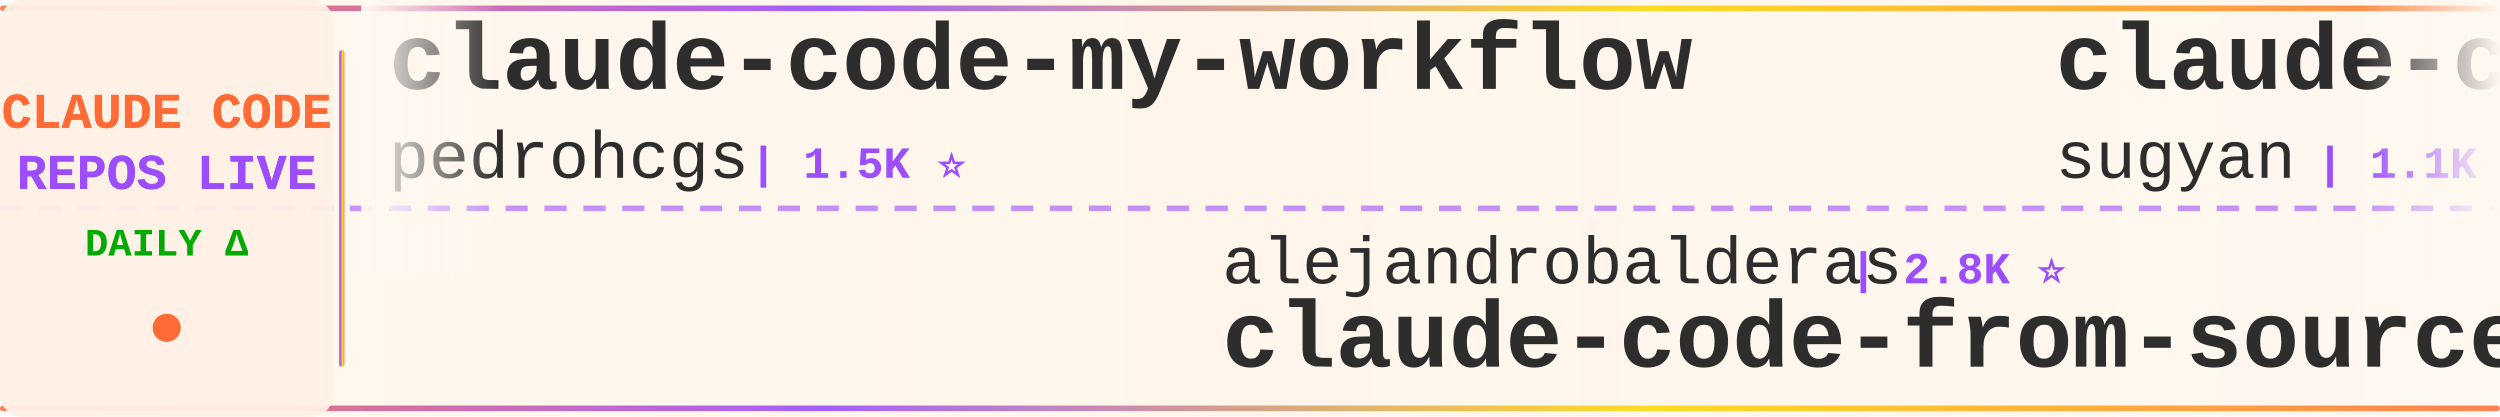
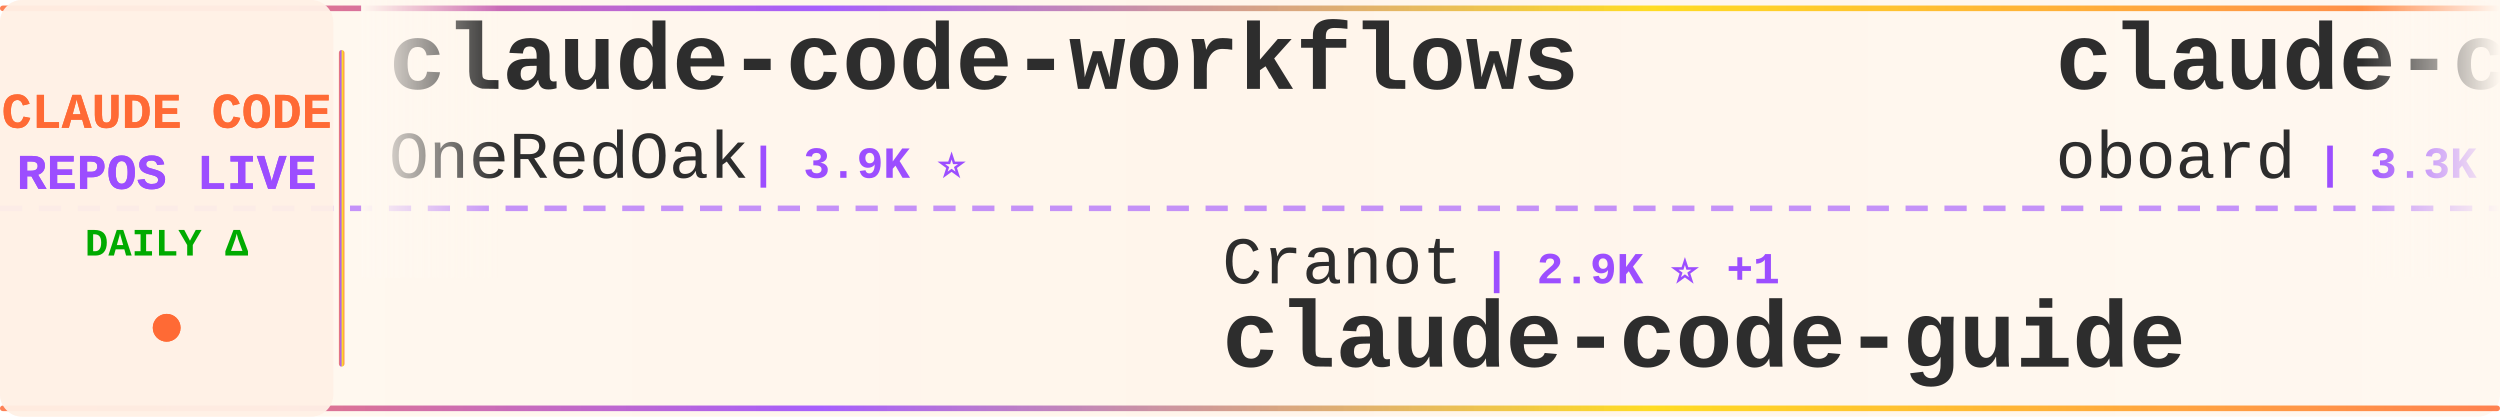
<svg xmlns="http://www.w3.org/2000/svg" width="900" height="150">
  <defs>
    <linearGradient id="tickerBg" x1="0%" y1="0%" x2="100%" y2="0%">
      <stop offset="0%" style="stop-color:#fff8f0;stop-opacity:0.98" />
      <stop offset="50%" style="stop-color:#fff5eb;stop-opacity:1" />
      <stop offset="100%" style="stop-color:#fff8f0;stop-opacity:0.98" />
    </linearGradient>
    <linearGradient id="borderGrad" x1="0%" y1="0%" x2="100%" y2="0%">
      <stop offset="0%" style="stop-color:#FF6B35;stop-opacity:0.85">
        <animate attributeName="stop-opacity" values="0.85;1;0.85" dur="2s" repeatCount="indefinite" />
      </stop>
      <stop offset="33%" style="stop-color:#9C4EFF;stop-opacity:0.9">
        <animate attributeName="stop-opacity" values="0.9;1;0.9" dur="2.2s" repeatCount="indefinite" />
      </stop>
      <stop offset="66%" style="stop-color:#FFD700;stop-opacity:0.85">
        <animate attributeName="stop-opacity" values="0.85;1;0.85" dur="1.8s" repeatCount="indefinite" />
      </stop>
      <stop offset="100%" style="stop-color:#FF6B35;stop-opacity:0.85">
        <animate attributeName="stop-opacity" values="0.85;1;0.85" dur="2s" repeatCount="indefinite" />
      </stop>
    </linearGradient>
    <filter id="textGlow">
      <feGaussianBlur stdDeviation="0.15" result="coloredBlur" />
      <feMerge>
        <feMergeNode in="coloredBlur" />
        <feMergeNode in="SourceGraphic" />
      </feMerge>
    </filter>
    <filter id="metricGlow">
      <feGaussianBlur stdDeviation="0.2" result="coloredBlur" />
      <feMerge>
        <feMergeNode in="coloredBlur" />
        <feMergeNode in="SourceGraphic" />
      </feMerge>
    </filter>
    <linearGradient id="leftFade" x1="0%" y1="0%" x2="100%" y2="0%">
      <stop offset="0%" style="stop-color:#fff8f0;stop-opacity:1" />
      <stop offset="100%" style="stop-color:#fff8f0;stop-opacity:0" />
    </linearGradient>
    <linearGradient id="rightFade" x1="0%" y1="0%" x2="100%" y2="0%">
      <stop offset="0%" style="stop-color:#fff8f0;stop-opacity:0" />
      <stop offset="100%" style="stop-color:#fff8f0;stop-opacity:1" />
    </linearGradient>
  </defs>
  <rect width="900" height="150" fill="url(#tickerBg)" rx="8" />
  <rect x="0" y="2" width="900" height="2" fill="url(#borderGrad)" rx="1" />
  <rect x="0" y="146" width="900" height="2" fill="url(#borderGrad)" rx="1" />
  <line x1="0" y1="75" x2="900" y2="75" stroke="#9C4EFF" stroke-width="2" stroke-dasharray="8 6" opacity="0.6" />
  <rect x="0" y="0" width="120" height="150" fill="#fff0e6" opacity="0.95" rx="8" />
  <text x="60" y="46" font-family="'Courier New', monospace" font-size="18" font-weight="bold" fill="#FF6B35" text-anchor="middle" filter="url(#textGlow)">
    CLAUDE CODE
  </text>
  <text x="60" y="68" font-family="'Courier New', monospace" font-size="18" font-weight="bold" fill="#9C4EFF" text-anchor="middle" filter="url(#textGlow)">
    REPOS LIVE
  </text>
  <text x="60" y="92" font-family="'Courier New', monospace" font-size="14" font-weight="bold" fill="#00aa00" text-anchor="middle">
    DAILY Δ
  </text>
  <circle cx="60" cy="118" r="5" fill="#FF6B35" filter="url(#metricGlow)">
    <animate attributeName="r" values="4;6;4" dur="1.5s" repeatCount="indefinite" />
    <animate attributeName="opacity" values="0.6;1;0.6" dur="1.5s" repeatCount="indefinite" />
  </circle>
  <rect x="122" y="18" width="2" height="114" fill="url(#borderGrad)" rx="1" />
  <clipPath id="tickerClip">
    <rect x="130" y="0" width="770" height="150" />
  </clipPath>
  <g clip-path="url(#tickerClip)">
    <g id="tickerItems">
      <animateTransform attributeName="transform" attributeType="XML" type="translate" from="0 0" to="-3000 0" dur="54s" repeatCount="indefinite" />
      <g transform="translate(0, 0)">
-         <text x="140" y="32" font-family="'Courier New', monospace" font-size="34" font-weight="bold" fill="#2d2d2d">claude-code-my-workflow</text>
-         <text x="140" y="64" font-family="'Courier New', monospace" font-size="24" font-weight="normal" fill="#2d2d2d" opacity="1.0">pedrohcgs</text>
-         <text x="270" y="64" font-family="'Courier New', monospace" font-size="16" font-weight="bold" fill="#9C4EFF"> | 1.5K ⭐</text>
+         <text x="140" y="32" font-family="'Courier New', monospace" font-size="34" font-weight="bold" fill="#2d2d2d">claude-code-workflows</text>
+         <text x="140" y="64" font-family="'Courier New', monospace" font-size="24" font-weight="normal" fill="#2d2d2d" opacity="1.0">OneRedOak</text>
+         <text x="270" y="64" font-family="'Courier New', monospace" font-size="16" font-weight="bold" fill="#9C4EFF"> | 3.9K ⭐</text>
      </g>
      <g transform="translate(300, 0)">
-         <text x="140" y="102" font-family="'Courier New', monospace" font-size="24" font-weight="normal" fill="#2d2d2d" opacity="1.0">alejandrobalderas</text>
-         <text x="366" y="102" font-family="'Courier New', monospace" font-size="16" font-weight="bold" fill="#9C4EFF"> | 2.8K ⭐</text>
-         <text x="140" y="132" font-family="'Courier New', monospace" font-size="34" font-weight="bold" fill="#2d2d2d">claude-code-from-source</text>
+         <text x="140" y="102" font-family="'Courier New', monospace" font-size="24" font-weight="normal" fill="#2d2d2d" opacity="1.0">Cranot</text>
+         <text x="234" y="102" font-family="'Courier New', monospace" font-size="16" font-weight="bold" fill="#9C4EFF"> | 2.9K ⭐ +1</text>
+         <text x="140" y="132" font-family="'Courier New', monospace" font-size="34" font-weight="bold" fill="#2d2d2d">claude-code-guide</text>
      </g>
      <g transform="translate(600, 0)">
-         <text x="140" y="32" font-family="'Courier New', monospace" font-size="34" font-weight="bold" fill="#2d2d2d">claude-code-webui</text>
-         <text x="140" y="64" font-family="'Courier New', monospace" font-size="24" font-weight="normal" fill="#2d2d2d" opacity="1.0">sugyan</text>
-         <text x="234" y="64" font-family="'Courier New', monospace" font-size="16" font-weight="bold" fill="#9C4EFF"> | 1.1K ⭐</text>
+         <text x="140" y="32" font-family="'Courier New', monospace" font-size="34" font-weight="bold" fill="#2d2d2d">claude-code-rev</text>
+         <text x="140" y="64" font-family="'Courier New', monospace" font-size="24" font-weight="normal" fill="#2d2d2d" opacity="1.0">oboard</text>
+         <text x="234" y="64" font-family="'Courier New', monospace" font-size="16" font-weight="bold" fill="#9C4EFF"> | 3.3K ⭐</text>
      </g>
      <g transform="translate(900, 0)">
-         <text x="140" y="102" font-family="'Courier New', monospace" font-size="24" font-weight="normal" fill="#2d2d2d" opacity="1.0">shanraisshan</text>
-         <text x="306" y="102" font-family="'Courier New', monospace" font-size="16" font-weight="bold" fill="#9C4EFF"> | 64.9K ⭐ +10</text>
-         <text x="140" y="132" font-family="'Courier New', monospace" font-size="34" font-weight="bold" fill="#2d2d2d">claude-code-best-practic...</text>
+         <text x="140" y="102" font-family="'Courier New', monospace" font-size="24" font-weight="normal" fill="#2d2d2d" opacity="1.0">RichardAtCT</text>
+         <text x="294" y="102" font-family="'Courier New', monospace" font-size="16" font-weight="bold" fill="#9C4EFF"> | 2.8K ⭐</text>
+         <text x="140" y="132" font-family="'Courier New', monospace" font-size="34" font-weight="bold" fill="#2d2d2d">claude-code-telegram</text>
      </g>
      <g transform="translate(1200, 0)">
-         <text x="140" y="32" font-family="'Courier New', monospace" font-size="34" font-weight="bold" fill="#2d2d2d">claude-code-engineering</text>
-         <text x="140" y="64" font-family="'Courier New', monospace" font-size="24" font-weight="normal" fill="#2d2d2d" opacity="1.0">huangjia2019</text>
-         <text x="306" y="64" font-family="'Courier New', monospace" font-size="16" font-weight="bold" fill="#9C4EFF"> | 1.1K ⭐</text>
+         <text x="140" y="32" font-family="'Courier New', monospace" font-size="34" font-weight="bold" fill="#2d2d2d">oh-my-claudecode</text>
+         <text x="140" y="64" font-family="'Courier New', monospace" font-size="24" font-weight="normal" fill="#2d2d2d" opacity="1.0">Yeachan-Heo</text>
+         <text x="294" y="64" font-family="'Courier New', monospace" font-size="16" font-weight="bold" fill="#9C4EFF"> | 38.8K ⭐ +5</text>
      </g>
      <g transform="translate(1500, 0)">
-         <text x="140" y="102" font-family="'Courier New', monospace" font-size="24" font-weight="normal" fill="#2d2d2d" opacity="1.0">Onewon</text>
-         <text x="234" y="102" font-family="'Courier New', monospace" font-size="16" font-weight="bold" fill="#9C4EFF"> | 181 ⭐</text>
-         <text x="140" y="132" font-family="'Courier New', monospace" font-size="34" font-weight="bold" fill="#2d2d2d">claude-code</text>
+         <text x="140" y="102" font-family="'Courier New', monospace" font-size="24" font-weight="normal" fill="#2d2d2d" opacity="1.0">edmund-io</text>
+         <text x="270" y="102" font-family="'Courier New', monospace" font-size="16" font-weight="bold" fill="#9C4EFF"> | 1.5K ⭐</text>
+         <text x="140" y="132" font-family="'Courier New', monospace" font-size="34" font-weight="bold" fill="#2d2d2d">edmunds-claude-code</text>
      </g>
      <g transform="translate(1800, 0)">
-         <text x="140" y="32" font-family="'Courier New', monospace" font-size="34" font-weight="bold" fill="#2d2d2d">claude_codex_bridge</text>
-         <text x="140" y="64" font-family="'Courier New', monospace" font-size="24" font-weight="normal" fill="#2d2d2d" opacity="1.0">SeemSeam</text>
-         <text x="258" y="64" font-family="'Courier New', monospace" font-size="16" font-weight="bold" fill="#9C4EFF"> | 3.4K ⭐ -1</text>
+         <text x="140" y="32" font-family="'Courier New', monospace" font-size="34" font-weight="bold" fill="#2d2d2d">Claude-code</text>
+         <text x="140" y="64" font-family="'Courier New', monospace" font-size="24" font-weight="normal" fill="#2d2d2d" opacity="1.0">zstmfhy</text>
+         <text x="246" y="64" font-family="'Courier New', monospace" font-size="16" font-weight="bold" fill="#9C4EFF"> | 190 ⭐</text>
      </g>
      <g transform="translate(2100, 0)">
-         <text x="140" y="102" font-family="'Courier New', monospace" font-size="24" font-weight="normal" fill="#2d2d2d" opacity="1.0">shareAI-lab</text>
-         <text x="294" y="102" font-family="'Courier New', monospace" font-size="16" font-weight="bold" fill="#9C4EFF"> | 75.0K ⭐ +23</text>
-         <text x="140" y="132" font-family="'Courier New', monospace" font-size="34" font-weight="bold" fill="#2d2d2d">learn-claude-code</text>
+         <text x="140" y="102" font-family="'Courier New', monospace" font-size="24" font-weight="normal" fill="#2d2d2d" opacity="1.0">hangsman</text>
+         <text x="258" y="102" font-family="'Courier New', monospace" font-size="16" font-weight="bold" fill="#9C4EFF"> | 790 ⭐</text>
+         <text x="140" y="132" font-family="'Courier New', monospace" font-size="34" font-weight="bold" fill="#2d2d2d">claude-code-source</text>
      </g>
      <g transform="translate(2400, 0)">
        <text x="140" y="32" font-family="'Courier New', monospace" font-size="34" font-weight="bold" fill="#2d2d2d">claude-code-source</text>
        <text x="140" y="64" font-family="'Courier New', monospace" font-size="24" font-weight="normal" fill="#2d2d2d" opacity="1.0">AprilNEA</text>
        <text x="258" y="64" font-family="'Courier New', monospace" font-size="16" font-weight="bold" fill="#9C4EFF"> | 391 ⭐</text>
      </g>
      <g transform="translate(2700, 0)">
-         <text x="140" y="102" font-family="'Courier New', monospace" font-size="24" font-weight="normal" fill="#2d2d2d" opacity="1.0">fazxes</text>
-         <text x="234" y="102" font-family="'Courier New', monospace" font-size="16" font-weight="bold" fill="#9C4EFF"> | 231 ⭐</text>
-         <text x="140" y="132" font-family="'Courier New', monospace" font-size="34" font-weight="bold" fill="#2d2d2d">Claude-code</text>
+         <text x="140" y="102" font-family="'Courier New', monospace" font-size="24" font-weight="normal" fill="#2d2d2d" opacity="1.0">Pimzino</text>
+         <text x="246" y="102" font-family="'Courier New', monospace" font-size="16" font-weight="bold" fill="#9C4EFF"> | 3.9K ⭐</text>
+         <text x="140" y="132" font-family="'Courier New', monospace" font-size="34" font-weight="bold" fill="#2d2d2d">claude-code-spec-workflo...</text>
      </g>
      <g transform="translate(3000, 0)">
-         <text x="140" y="32" font-family="'Courier New', monospace" font-size="34" font-weight="bold" fill="#2d2d2d">claude-code-my-workflow</text>
-         <text x="140" y="64" font-family="'Courier New', monospace" font-size="24" font-weight="normal" fill="#2d2d2d" opacity="1.0">pedrohcgs</text>
-         <text x="270" y="64" font-family="'Courier New', monospace" font-size="16" font-weight="bold" fill="#9C4EFF"> | 1.5K ⭐</text>
+         <text x="140" y="32" font-family="'Courier New', monospace" font-size="34" font-weight="bold" fill="#2d2d2d">claude-code-workflows</text>
+         <text x="140" y="64" font-family="'Courier New', monospace" font-size="24" font-weight="normal" fill="#2d2d2d" opacity="1.0">OneRedOak</text>
+         <text x="270" y="64" font-family="'Courier New', monospace" font-size="16" font-weight="bold" fill="#9C4EFF"> | 3.9K ⭐</text>
      </g>
      <g transform="translate(3300, 0)">
-         <text x="140" y="102" font-family="'Courier New', monospace" font-size="24" font-weight="normal" fill="#2d2d2d" opacity="1.0">alejandrobalderas</text>
-         <text x="366" y="102" font-family="'Courier New', monospace" font-size="16" font-weight="bold" fill="#9C4EFF"> | 2.8K ⭐</text>
-         <text x="140" y="132" font-family="'Courier New', monospace" font-size="34" font-weight="bold" fill="#2d2d2d">claude-code-from-source</text>
+         <text x="140" y="102" font-family="'Courier New', monospace" font-size="24" font-weight="normal" fill="#2d2d2d" opacity="1.0">Cranot</text>
+         <text x="234" y="102" font-family="'Courier New', monospace" font-size="16" font-weight="bold" fill="#9C4EFF"> | 2.9K ⭐ +1</text>
+         <text x="140" y="132" font-family="'Courier New', monospace" font-size="34" font-weight="bold" fill="#2d2d2d">claude-code-guide</text>
      </g>
      <g transform="translate(3600, 0)">
-         <text x="140" y="32" font-family="'Courier New', monospace" font-size="34" font-weight="bold" fill="#2d2d2d">claude-code-webui</text>
-         <text x="140" y="64" font-family="'Courier New', monospace" font-size="24" font-weight="normal" fill="#2d2d2d" opacity="1.0">sugyan</text>
-         <text x="234" y="64" font-family="'Courier New', monospace" font-size="16" font-weight="bold" fill="#9C4EFF"> | 1.1K ⭐</text>
+         <text x="140" y="32" font-family="'Courier New', monospace" font-size="34" font-weight="bold" fill="#2d2d2d">claude-code-rev</text>
+         <text x="140" y="64" font-family="'Courier New', monospace" font-size="24" font-weight="normal" fill="#2d2d2d" opacity="1.0">oboard</text>
+         <text x="234" y="64" font-family="'Courier New', monospace" font-size="16" font-weight="bold" fill="#9C4EFF"> | 3.3K ⭐</text>
      </g>
      <g transform="translate(3900, 0)">
-         <text x="140" y="102" font-family="'Courier New', monospace" font-size="24" font-weight="normal" fill="#2d2d2d" opacity="1.0">shanraisshan</text>
-         <text x="306" y="102" font-family="'Courier New', monospace" font-size="16" font-weight="bold" fill="#9C4EFF"> | 64.9K ⭐ +10</text>
-         <text x="140" y="132" font-family="'Courier New', monospace" font-size="34" font-weight="bold" fill="#2d2d2d">claude-code-best-practic...</text>
+         <text x="140" y="102" font-family="'Courier New', monospace" font-size="24" font-weight="normal" fill="#2d2d2d" opacity="1.0">RichardAtCT</text>
+         <text x="294" y="102" font-family="'Courier New', monospace" font-size="16" font-weight="bold" fill="#9C4EFF"> | 2.8K ⭐</text>
+         <text x="140" y="132" font-family="'Courier New', monospace" font-size="34" font-weight="bold" fill="#2d2d2d">claude-code-telegram</text>
      </g>
    </g>
  </g>
  <rect x="130" y="0" width="50" height="100" fill="url(#leftFade)" />
  <rect x="850" y="0" width="50" height="100" fill="url(#rightFade)" />
</svg>
